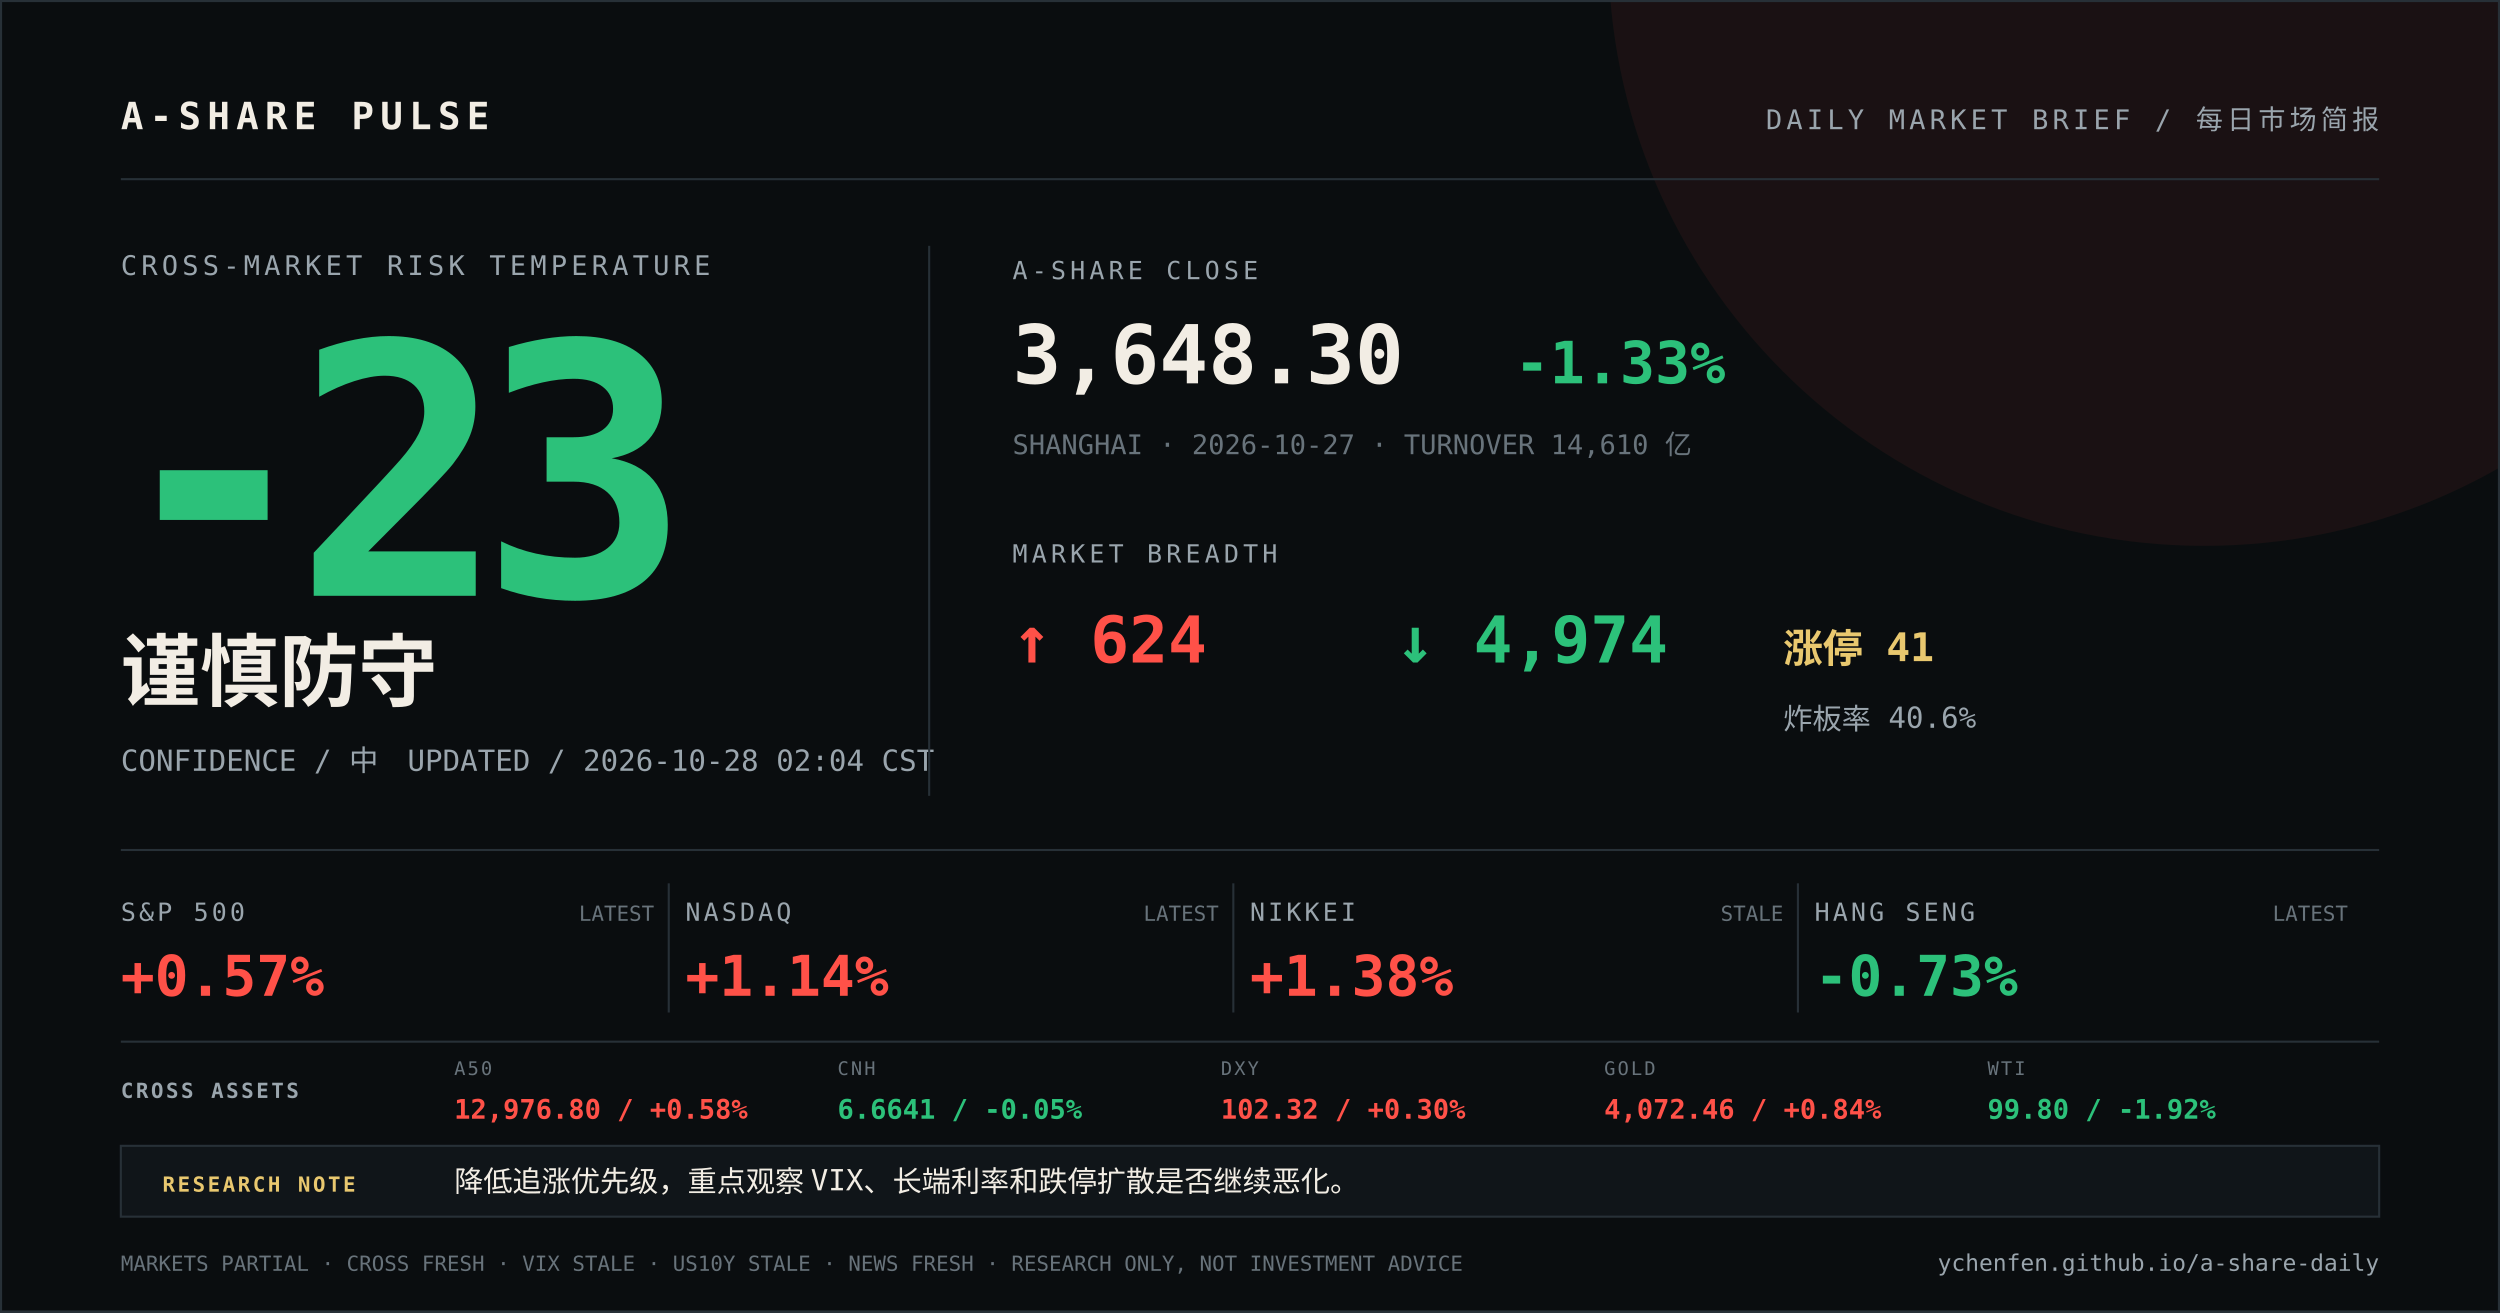
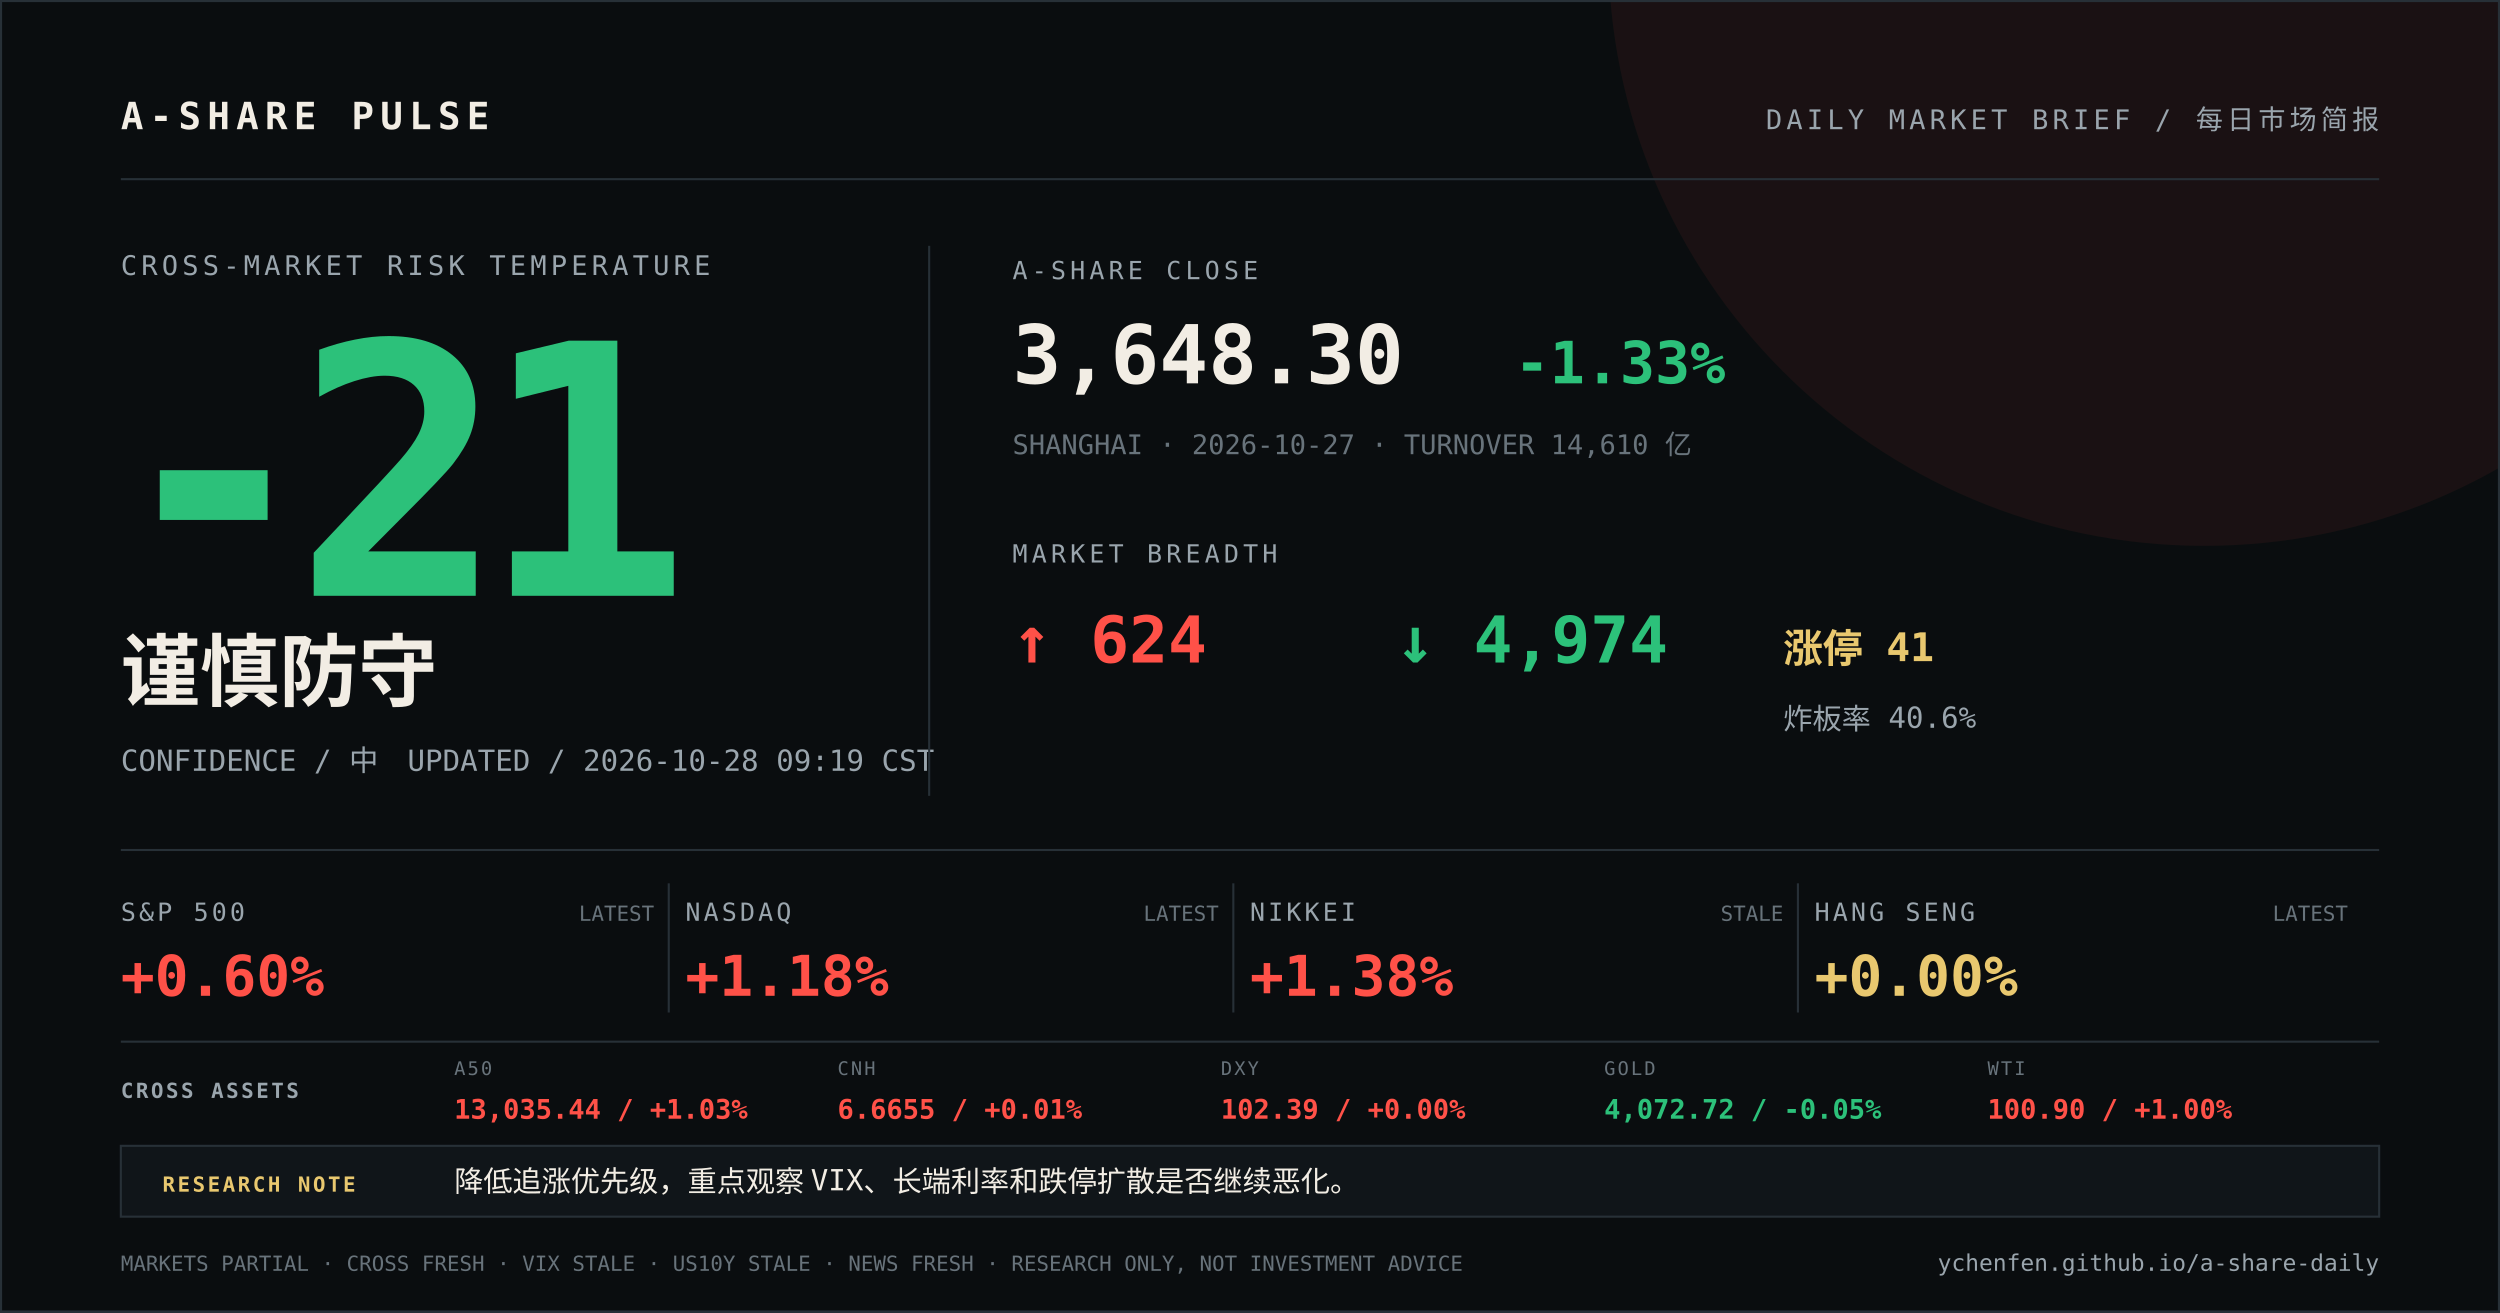
<svg xmlns="http://www.w3.org/2000/svg" width="1200" height="630" viewBox="0 0 1200 630">
  <rect width="1200" height="630" fill="#0a0d0f" />
  <circle cx="1058" cy="-24" r="286" fill="#ff5148" opacity="0.07" />
  <path d="M0 0H1200V630H0Z" fill="none" stroke="#273037" stroke-width="2" />
  <g font-family="DIN Alternate, SFMono-Regular, Menlo, monospace">
    <text x="58" y="62" fill="#f2ede4" font-size="18" font-weight="700" letter-spacing="3">A-SHARE PULSE</text>
    <text x="1142" y="62" fill="#9aa5ad" font-size="13" text-anchor="end" letter-spacing="2">DAILY MARKET BRIEF / 每日市场简报</text>
    <line x1="58" y1="86" x2="1142" y2="86" stroke="#273037" />
    <text x="58" y="132" fill="#9aa5ad" font-size="13" letter-spacing="2">CROSS-MARKET RISK TEMPERATURE</text>
-     <text x="52" y="286" fill="#2cc17a" font-size="168" font-weight="800" letter-spacing="-12">-23</text>
+     <text x="52" y="286" fill="#2cc17a" font-size="168" font-weight="800" letter-spacing="-12">-21</text>
    <text x="58" y="336" fill="#f2ede4" font-size="38" font-weight="700">谨慎防守</text>
-     <text x="58" y="370" fill="#9aa5ad" font-size="14">CONFIDENCE / 中　UPDATED / 2026-10-28 02:04 CST</text>
+     <text x="58" y="370" fill="#9aa5ad" font-size="14">CONFIDENCE / 中　UPDATED / 2026-10-28 09:19 CST</text>
    <line x1="446" y1="118" x2="446" y2="382" stroke="#273037" />
    <text x="486" y="134" fill="#9aa5ad" font-size="12" letter-spacing="2">A-SHARE CLOSE</text>
    <text x="486" y="184" fill="#f2ede4" font-size="39" font-weight="700">3,648.30</text>
    <text x="727" y="184" fill="#2cc17a" font-size="28" font-weight="700">-1.33%</text>
    <text x="486" y="218" fill="#68737b" font-size="13">SHANGHAI · 2026-10-27 · TURNOVER 14,610 亿</text>
    <text x="486" y="270" fill="#9aa5ad" font-size="12" letter-spacing="2">MARKET BREADTH</text>
    <text x="486" y="318" fill="#ff5148" font-size="31" font-weight="700">↑ 624</text>
    <text x="670" y="318" fill="#2cc17a" font-size="31" font-weight="700">↓ 4,974</text>
    <text x="856" y="318" fill="#e9c86f" font-size="19" font-weight="700">涨停 41</text>
    <text x="856" y="350" fill="#9aa5ad" font-size="14">炸板率 40.6%</text>
    <line x1="58" y1="408" x2="1142" y2="408" stroke="#273037" />
    <text x="58" y="442" fill="#9aa5ad" font-size="12" letter-spacing="1.5">S&amp;P 500</text>
-     <text x="58" y="478" fill="#ff5148" font-size="27" font-weight="700">+0.57%</text>
+     <text x="58" y="478" fill="#ff5148" font-size="27" font-weight="700">+0.60%</text>
    <text x="314" y="442" fill="#68737b" font-size="10" text-anchor="end">LATEST</text>
    <line x1="321" y1="424" x2="321" y2="486" stroke="#273037" />
    <text x="329" y="442" fill="#9aa5ad" font-size="12" letter-spacing="1.5">NASDAQ</text>
-     <text x="329" y="478" fill="#ff5148" font-size="27" font-weight="700">+1.14%</text>
+     <text x="329" y="478" fill="#ff5148" font-size="27" font-weight="700">+1.18%</text>
    <text x="585" y="442" fill="#68737b" font-size="10" text-anchor="end">LATEST</text>
    <line x1="592" y1="424" x2="592" y2="486" stroke="#273037" />
    <text x="600" y="442" fill="#9aa5ad" font-size="12" letter-spacing="1.5">NIKKEI</text>
    <text x="600" y="478" fill="#ff5148" font-size="27" font-weight="700">+1.38%</text>
    <text x="856" y="442" fill="#68737b" font-size="10" text-anchor="end">STALE</text>
    <line x1="863" y1="424" x2="863" y2="486" stroke="#273037" />
    <text x="871" y="442" fill="#9aa5ad" font-size="12" letter-spacing="1.5">HANG SENG</text>
-     <text x="871" y="478" fill="#2cc17a" font-size="27" font-weight="700">-0.73%</text>
+     <text x="871" y="478" fill="#e9c86f" font-size="27" font-weight="700">+0.00%</text>
    <text x="1127" y="442" fill="#68737b" font-size="10" text-anchor="end">LATEST</text>
    <line x1="58" y1="500" x2="1142" y2="500" stroke="#273037" />
    <text x="58" y="527" fill="#9aa5ad" font-size="10" font-weight="700" letter-spacing="1.2">CROSS ASSETS</text>
    <text x="218" y="516" fill="#68737b" font-size="9" letter-spacing="1">A50</text>
-     <text x="218" y="537" fill="#ff5148" font-size="13" font-weight="700">12,976.80 / +0.58%</text>
+     <text x="218" y="537" fill="#ff5148" font-size="13" font-weight="700">13,035.44 / +1.03%</text>
    <text x="402" y="516" fill="#68737b" font-size="9" letter-spacing="1">CNH</text>
-     <text x="402" y="537" fill="#2cc17a" font-size="13" font-weight="700">6.6641 / -0.05%</text>
+     <text x="402" y="537" fill="#ff5148" font-size="13" font-weight="700">6.6655 / +0.01%</text>
    <text x="586" y="516" fill="#68737b" font-size="9" letter-spacing="1">DXY</text>
-     <text x="586" y="537" fill="#ff5148" font-size="13" font-weight="700">102.32 / +0.30%</text>
+     <text x="586" y="537" fill="#ff5148" font-size="13" font-weight="700">102.39 / +0.00%</text>
    <text x="770" y="516" fill="#68737b" font-size="9" letter-spacing="1">GOLD</text>
-     <text x="770" y="537" fill="#ff5148" font-size="13" font-weight="700">4,072.46 / +0.84%</text>
+     <text x="770" y="537" fill="#2cc17a" font-size="13" font-weight="700">4,072.72 / -0.05%</text>
    <text x="954" y="516" fill="#68737b" font-size="9" letter-spacing="1">WTI</text>
-     <text x="954" y="537" fill="#2cc17a" font-size="13" font-weight="700">99.80 / -1.92%</text>
+     <text x="954" y="537" fill="#ff5148" font-size="13" font-weight="700">100.90 / +1.00%</text>
    <rect x="58" y="550" width="1084" height="34" fill="#101519" stroke="#273037" />
    <text x="78" y="572" fill="#e9c86f" font-size="10" font-weight="700" letter-spacing="1.2">RESEARCH NOTE</text>
    <text x="218" y="572" fill="#f2ede4" font-size="14">降低追涨优先级，重点观察 VIX、长端利率和跌停扩散是否继续恶化。</text>
    <text x="58" y="610" fill="#68737b" font-size="10">MARKETS PARTIAL · CROSS FRESH · VIX STALE · US10Y STALE · NEWS FRESH · RESEARCH ONLY, NOT INVESTMENT ADVICE</text>
    <text x="1142" y="610" fill="#9aa5ad" font-size="11" text-anchor="end">ychenfen.github.io/a-share-daily</text>
  </g>
</svg>
